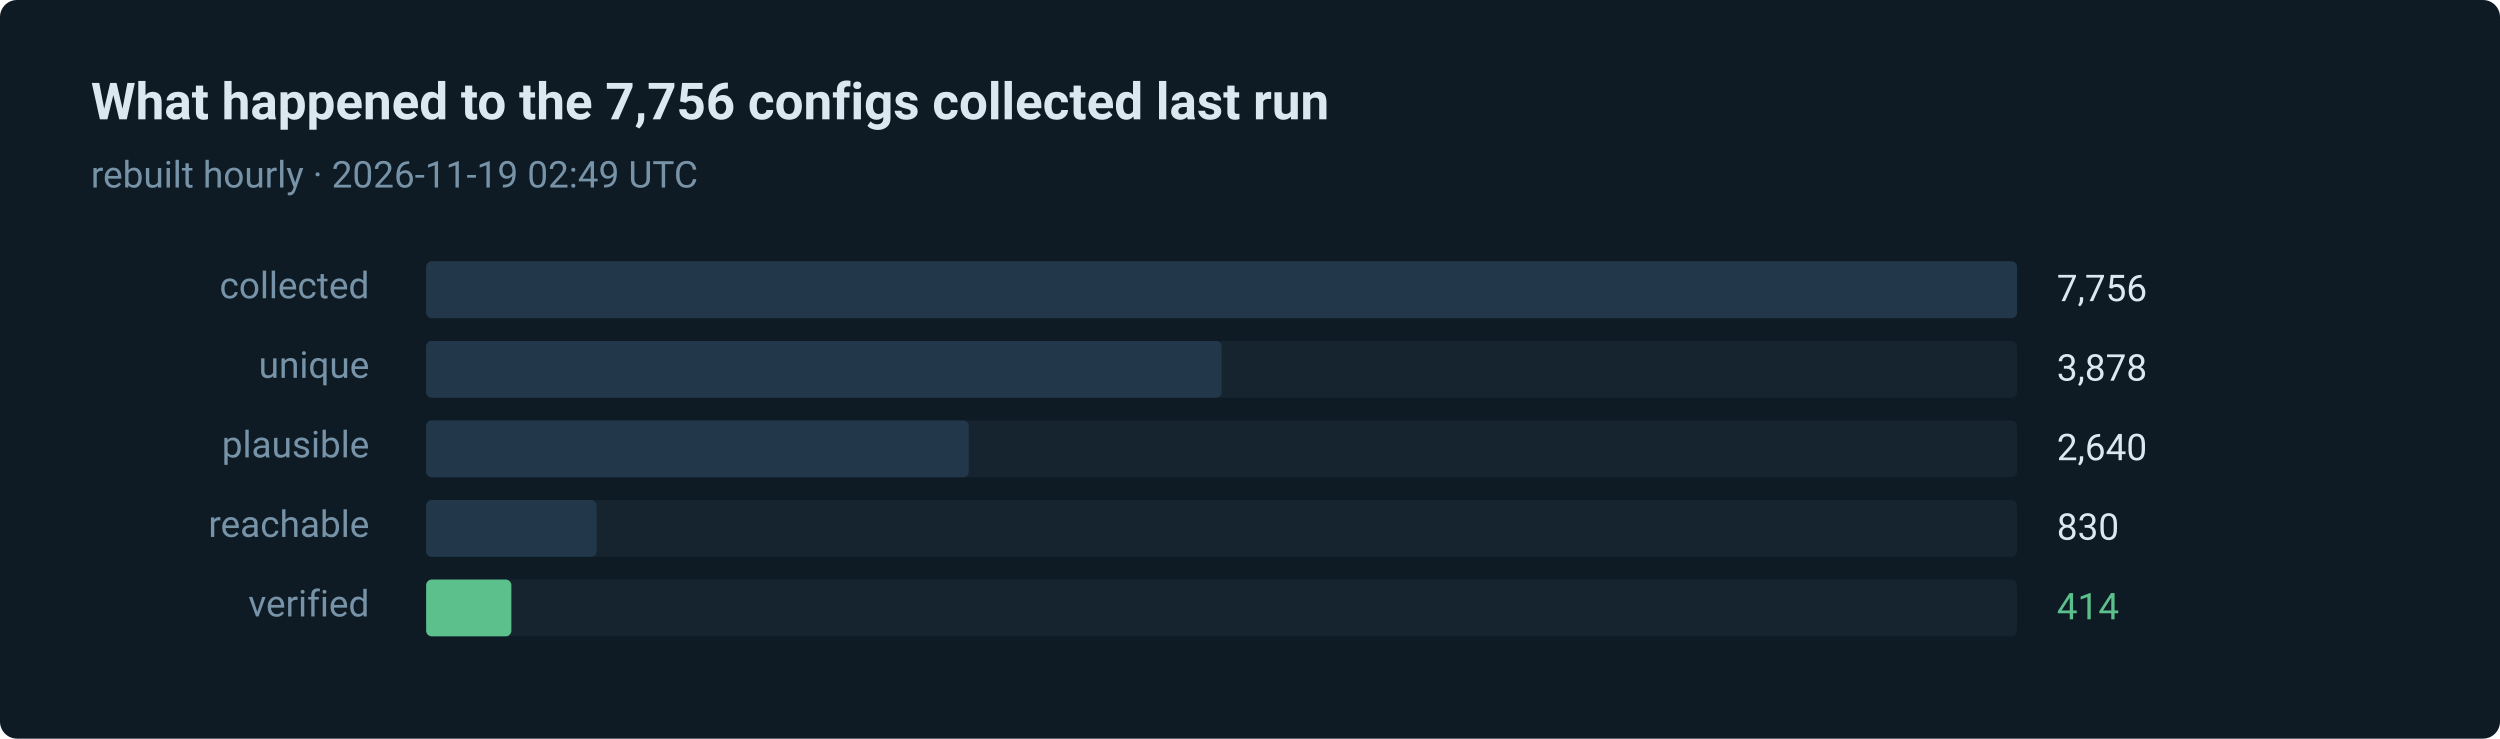
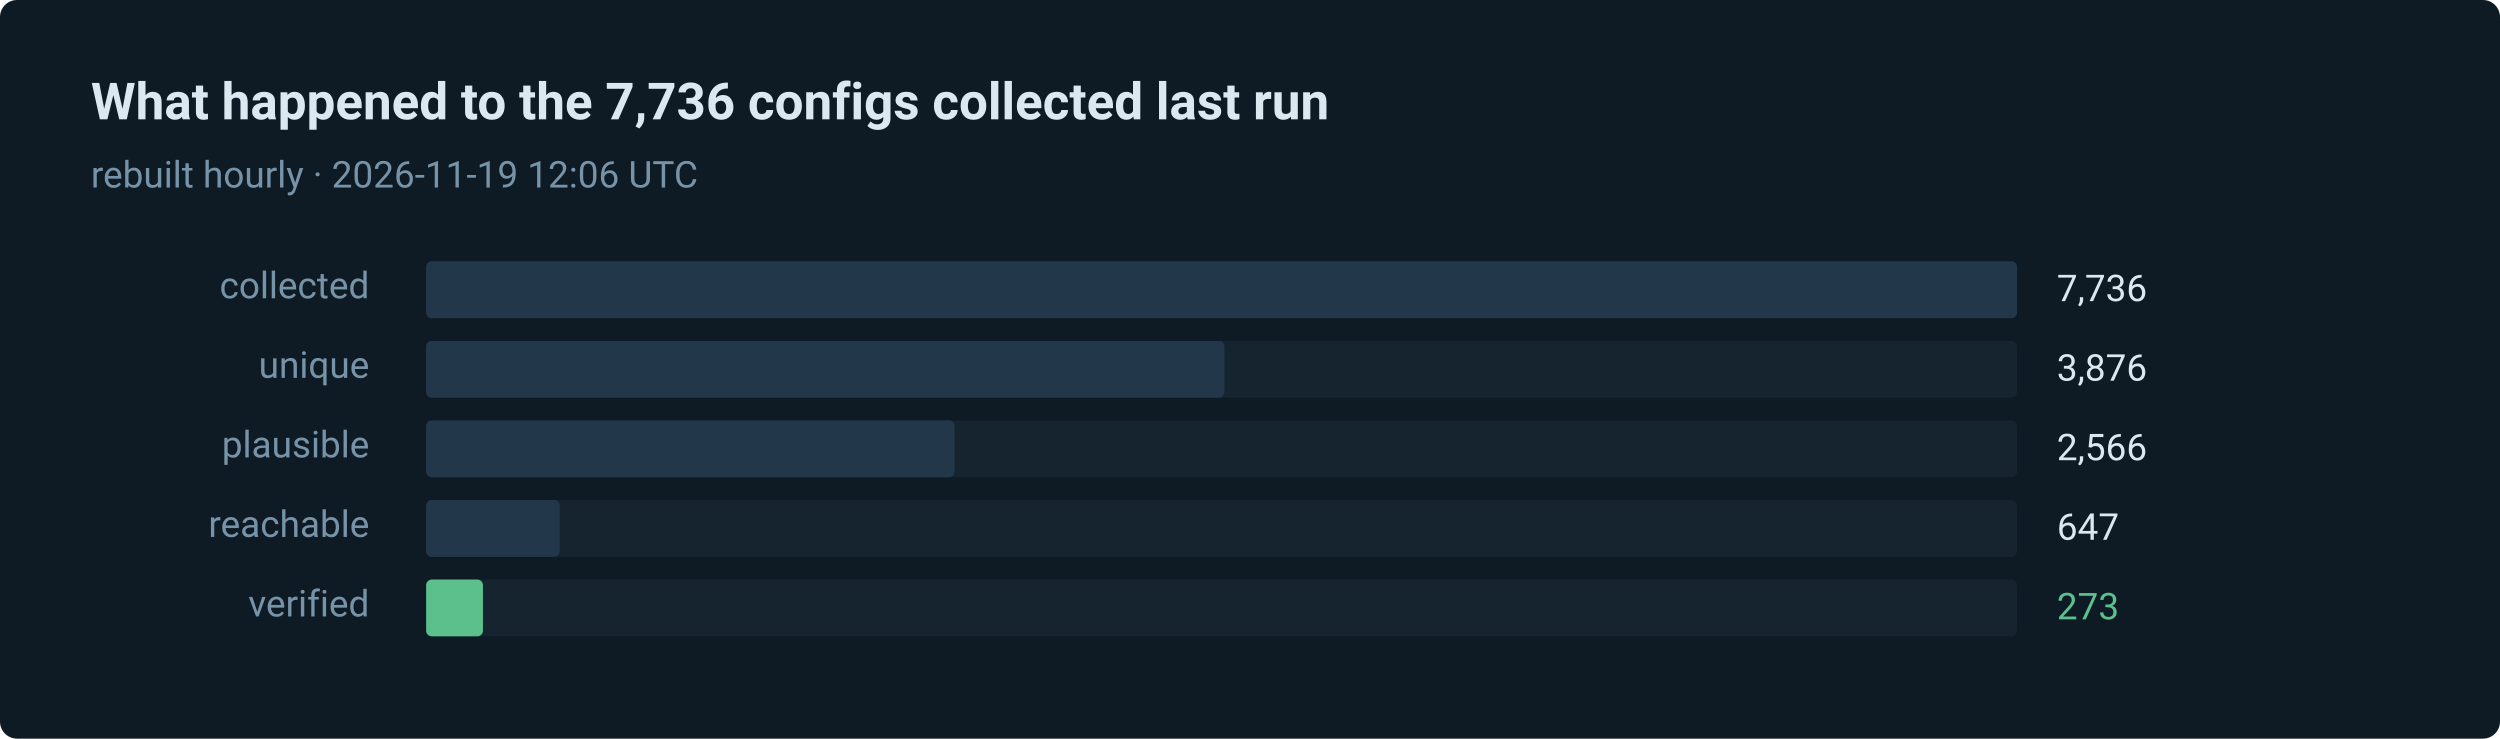
- <svg xmlns="http://www.w3.org/2000/svg" width="880" height="260" viewBox="0 0 880 260" role="img" aria-label="414 of 7756 routes verified in the last run">
+ <svg xmlns="http://www.w3.org/2000/svg" width="880" height="260" viewBox="0 0 880 260" role="img" aria-label="273 of 7736 routes verified in the last run">
  <style>text { font-family: ui-sans-serif, system-ui, -apple-system, 'Segoe UI', Roboto, 'Helvetica Neue', Arial, sans-serif; }</style>
  <rect width="880" height="260" rx="6" fill="#0e1a24" />
-   <text x="32" y="42" fill="#dce8f0" font-size="18" font-weight="600">What happened to the 7,756 configs collected last run</text>
-   <text x="32" y="66" fill="#7793a8" font-size="13">rebuilt hourly · 2026-11-19 02:49 UTC</text>
+   <text x="32" y="42" fill="#dce8f0" font-size="18" font-weight="600">What happened to the 7,736 configs collected last run</text>
+   <text x="32" y="66" fill="#7793a8" font-size="13">rebuilt hourly · 2026-11-19 12:06 UTC</text>
  <text x="130" y="105" fill="#7793a8" font-size="13" text-anchor="end">collected</text>
  <rect x="150" y="92" width="560" height="20" rx="2" fill="#15242f" />
  <rect x="150" y="92" width="560" height="20" rx="2" fill="#22384a" />
-   <text x="724" y="106" fill="#dce8f0" font-size="13">7,756</text>
+   <text x="724" y="106" fill="#dce8f0" font-size="13">7,736</text>
  <text x="130" y="133" fill="#7793a8" font-size="13" text-anchor="end">unique</text>
  <rect x="150" y="120" width="560" height="20" rx="2" fill="#15242f" />
-   <rect x="150" y="120" width="280" height="20" rx="2" fill="#22384a" />
-   <text x="724" y="134" fill="#dce8f0" font-size="13">3,878</text>
+   <rect x="150" y="120" width="281" height="20" rx="2" fill="#22384a" />
+   <text x="724" y="134" fill="#dce8f0" font-size="13">3,876</text>
  <text x="130" y="161" fill="#7793a8" font-size="13" text-anchor="end">plausible</text>
  <rect x="150" y="148" width="560" height="20" rx="2" fill="#15242f" />
-   <rect x="150" y="148" width="191" height="20" rx="2" fill="#22384a" />
-   <text x="724" y="162" fill="#dce8f0" font-size="13">2,640</text>
+   <rect x="150" y="148" width="186" height="20" rx="2" fill="#22384a" />
+   <text x="724" y="162" fill="#dce8f0" font-size="13">2,566</text>
  <text x="130" y="189" fill="#7793a8" font-size="13" text-anchor="end">reachable</text>
  <rect x="150" y="176" width="560" height="20" rx="2" fill="#15242f" />
-   <rect x="150" y="176" width="60" height="20" rx="2" fill="#22384a" />
-   <text x="724" y="190" fill="#dce8f0" font-size="13">830</text>
+   <rect x="150" y="176" width="47" height="20" rx="2" fill="#22384a" />
+   <text x="724" y="190" fill="#dce8f0" font-size="13">647</text>
  <text x="130" y="217" fill="#7793a8" font-size="13" text-anchor="end">verified</text>
  <rect x="150" y="204" width="560" height="20" rx="2" fill="#15242f" />
-   <rect x="150" y="204" width="30" height="20" rx="2" fill="#5bc08c" />
-   <text x="724" y="218" fill="#5bc08c" font-size="13">414</text>
+   <rect x="150" y="204" width="20" height="20" rx="2" fill="#5bc08c" />
+   <text x="724" y="218" fill="#5bc08c" font-size="13">273</text>
</svg>
